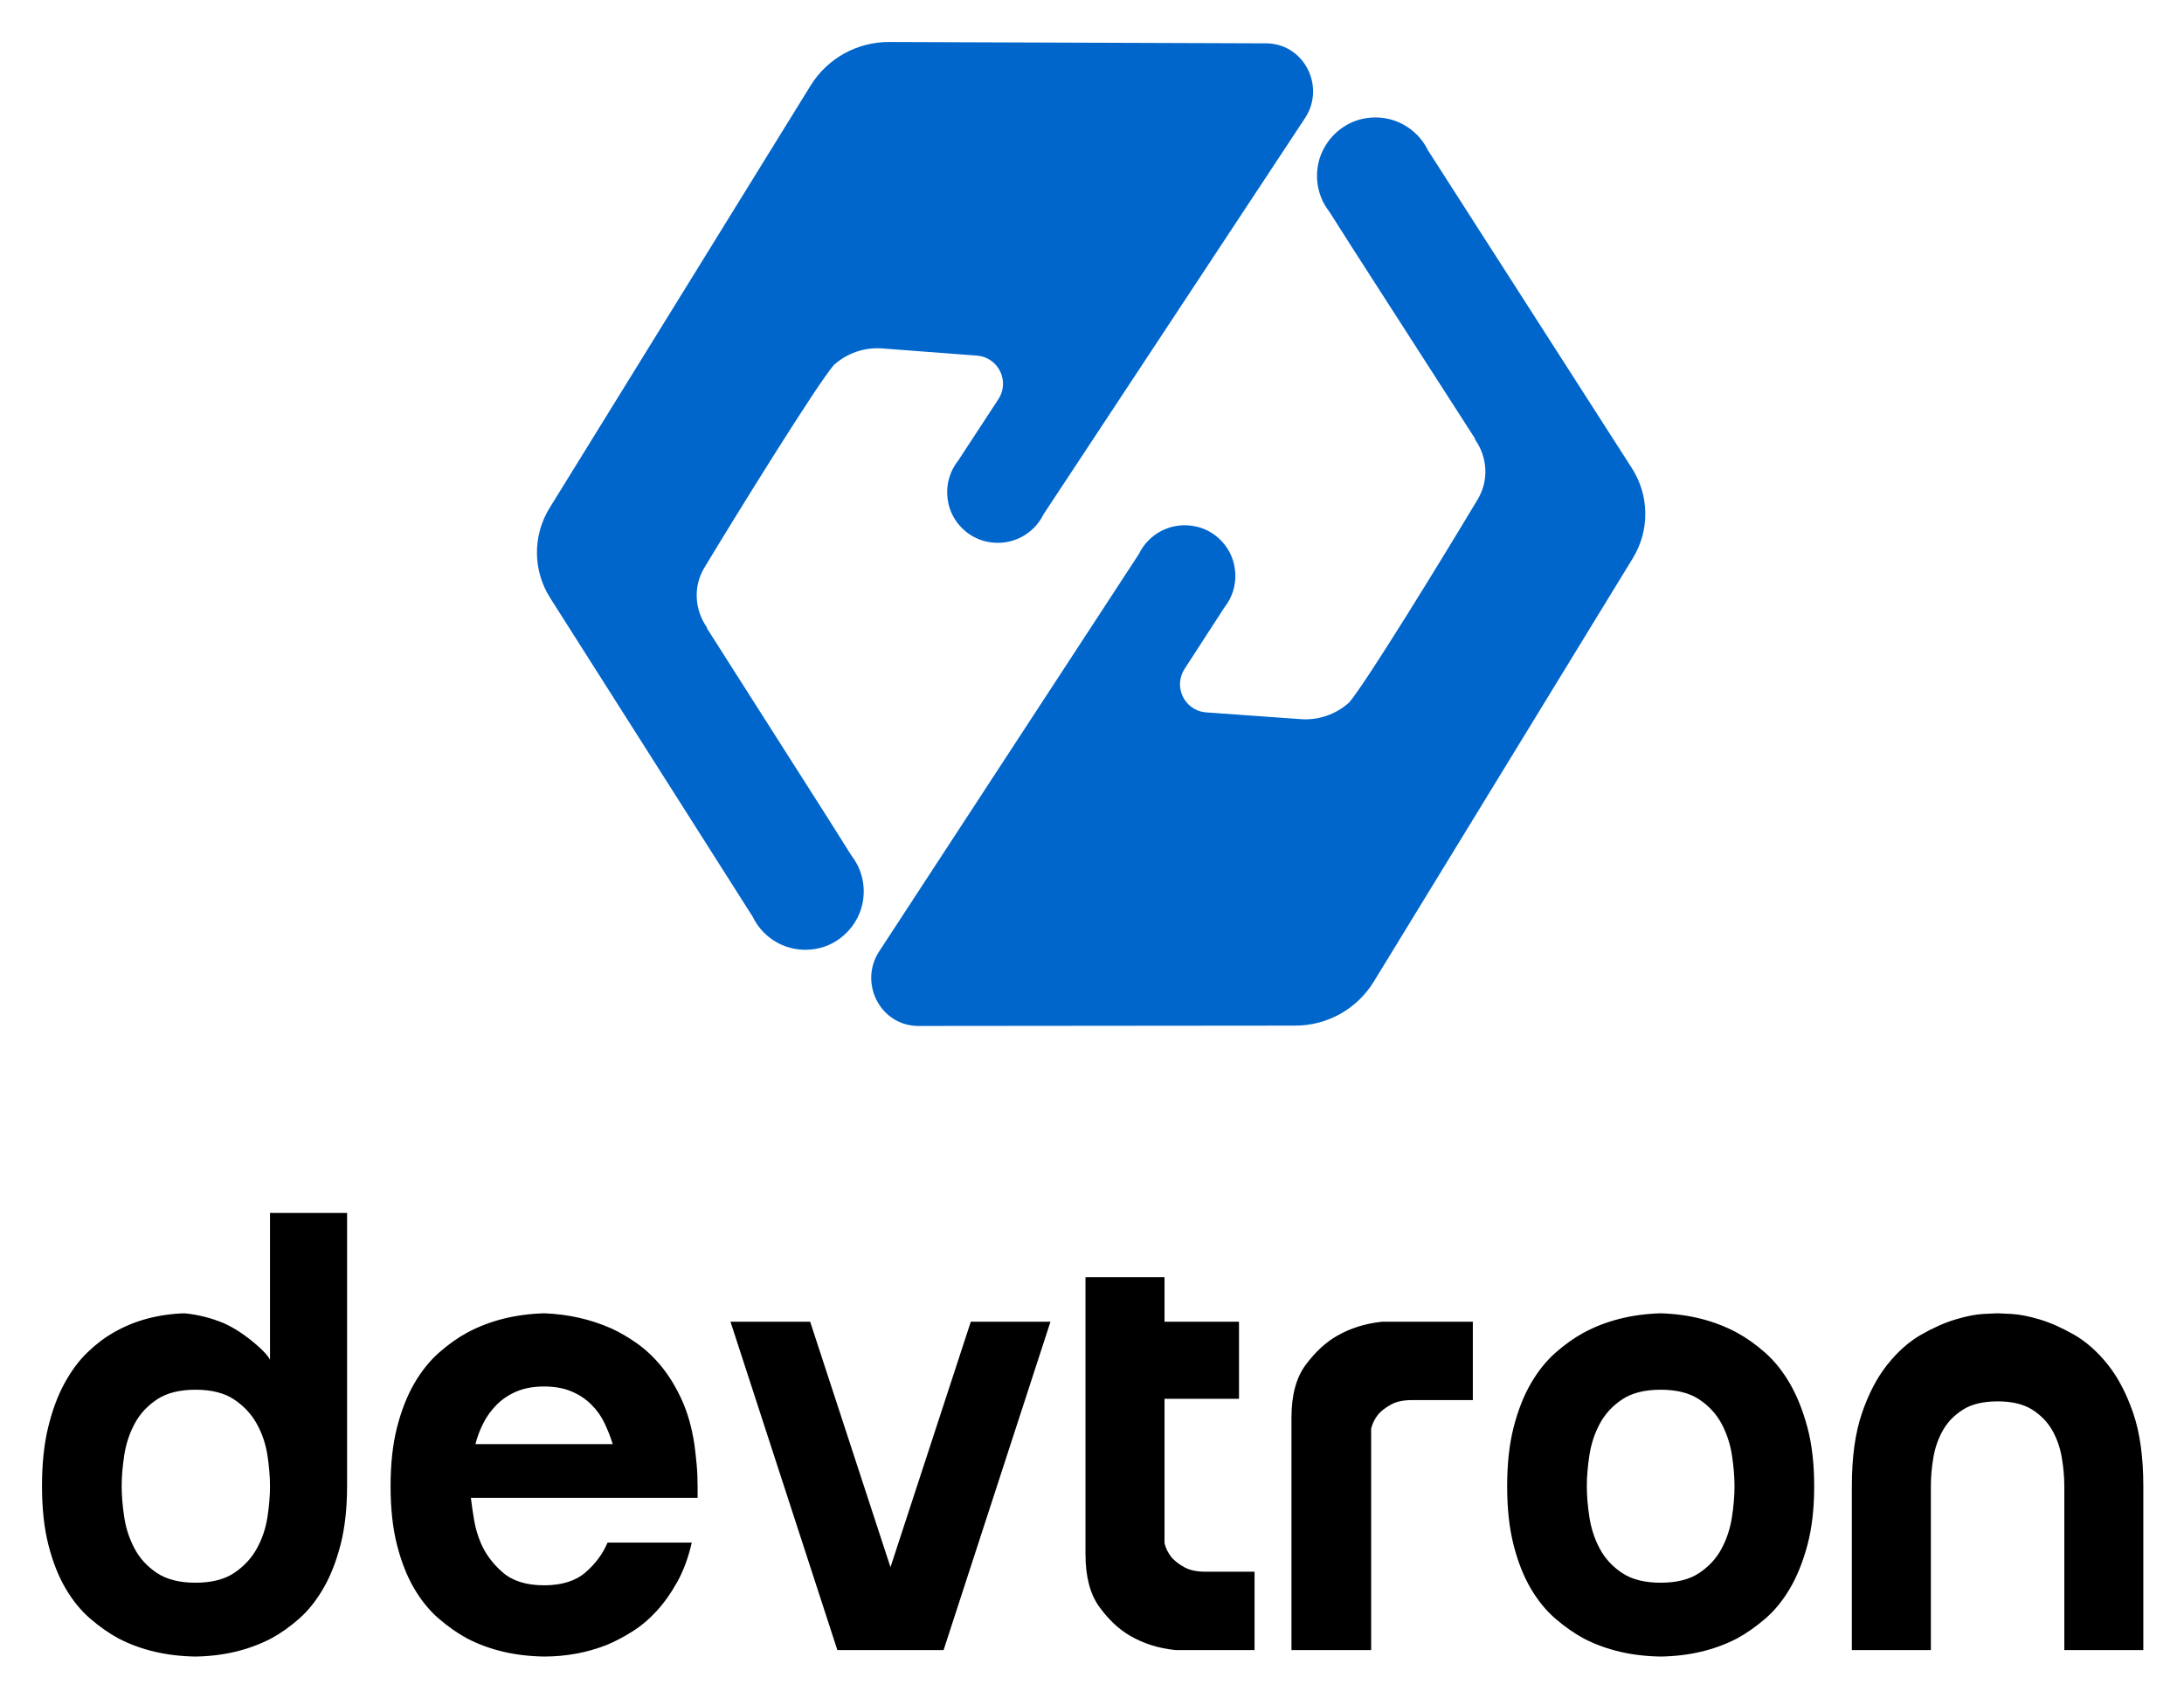
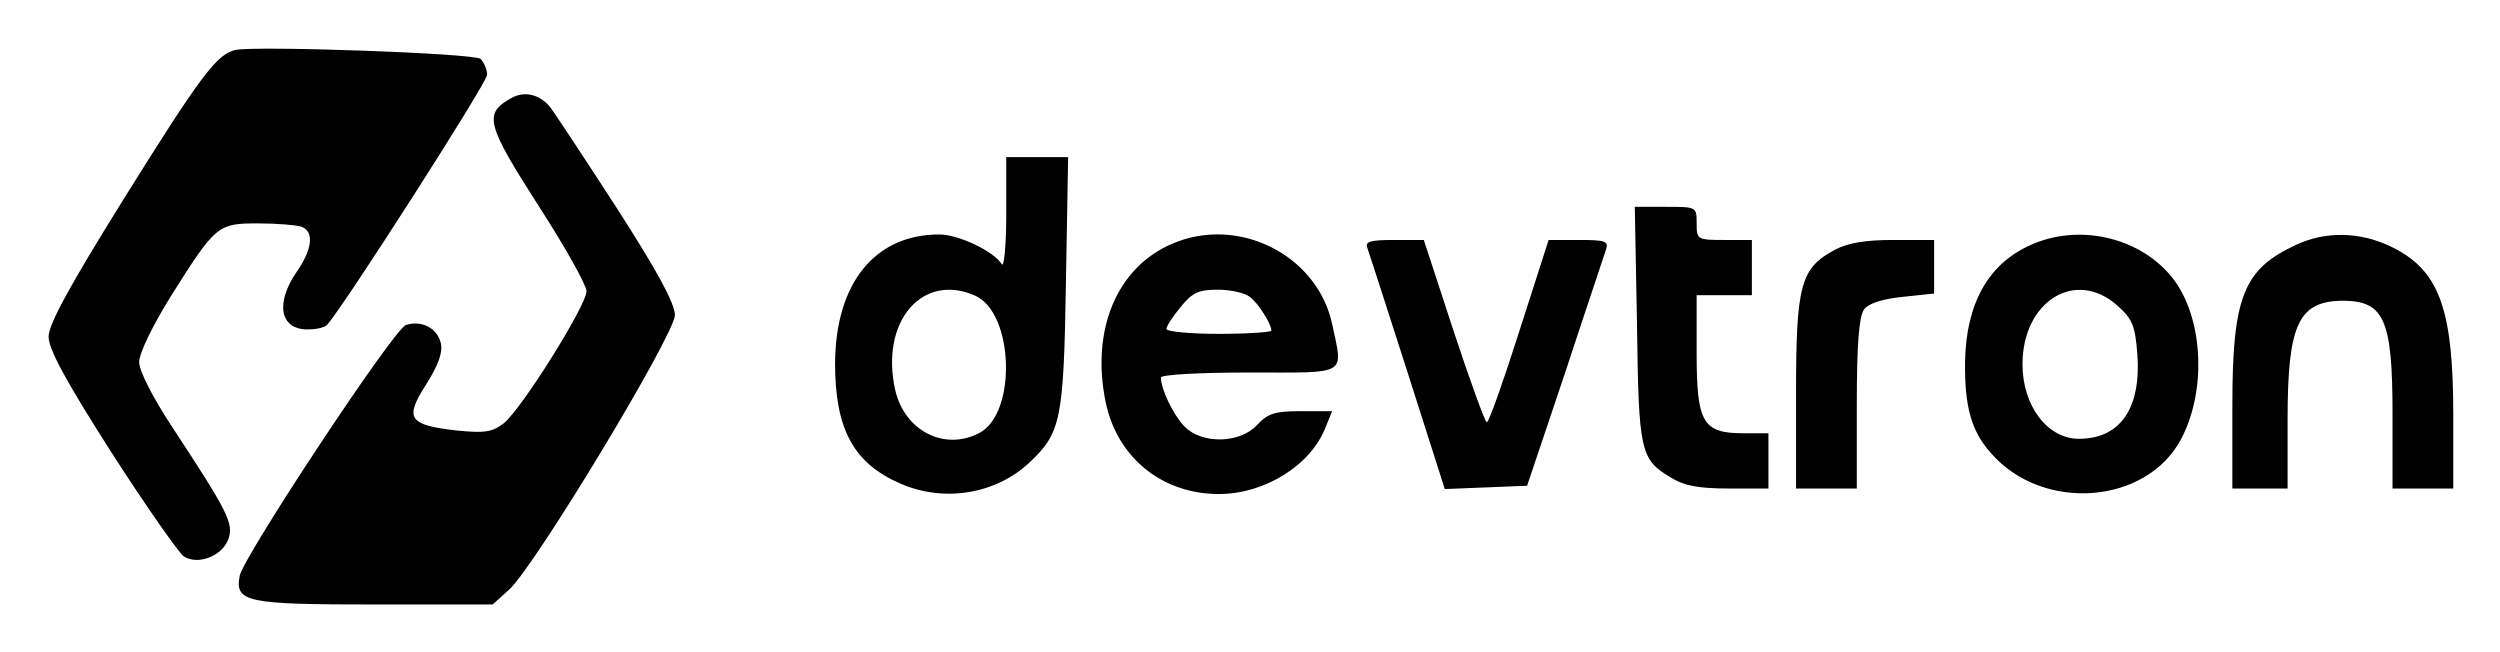
- <svg xmlns="http://www.w3.org/2000/svg" role="img" viewBox="85.95 67.95 626.60 487.10">
-   <path fill="#06C" fill-rule="evenodd" d="M301.89 330.989l-58.078-91.435c-5.016-7.861-5.086-17.9-.186-25.834L318.51 92.511c4.823-7.806 13.354-12.543 22.528-12.511l108.108.387c.243 0 .484.008.722.02 10.542.542 16.323 12.606 10.509 21.418L385.35 215.519c-2.82 5.801-9.377 9.442-16.526 7.806-5.291-1.21-9.572-5.531-10.754-10.827-.81-3.636-.251-7.101 1.245-10 .002-.004.003-.008.004-.012.002-.004.003-.009.006-.013l.017-.027c.447-.853.974-1.659 1.571-2.404l11.424-17.464c3.385-5.036.231-11.866-5.798-12.558l-27.458-2.085c-5.097-.389-10.13 1.339-13.914 4.777-4.97 5.814-27.044 41.422-37.121 58.113-3.251 5.387-2.86 12.114.786 17.243l-.126.06 34.966 54.911 6.559 10.418c.682.878 1.279 1.824 1.779 2.828l.246.389-.018.088c1.287 2.8 1.829 6.014 1.355 9.389-.996 7.071-6.647 12.93-13.693 14.106-7.861 1.315-14.924-2.842-18.01-9.268zm193.756-219.898l58.484 91.176c5.05 7.839 5.166 17.878.301 25.832l-74.342 121.542c-4.788 7.826-13.299 12.604-22.473 12.611l-108.108.098c-.243 0-.484-.005-.722-.017-10.544-.495-16.378-12.534-10.604-21.371l74.518-114.03c2.795-5.811 9.334-9.482 16.49-7.878 5.297 1.186 9.597 5.487 10.802 10.779.828 3.633.283 7.098-1.199 10.007l-.008.022-.02.028c-.442.858-.964 1.663-1.561 2.411l-11.344 17.517c-3.362 5.051-.178 11.866 5.854 12.531l27.466 1.964c5.101.364 10.124-1.387 13.895-4.84 4.944-5.836 26.856-41.542 36.858-58.278 3.229-5.402 2.81-12.127-.861-17.238l.126-.063-35.212-54.755-6.604-10.388c-.687-.876-1.29-1.82-1.794-2.821l-.246-.386.018-.088c-1.3-2.795-1.855-6.007-1.395-9.384.961-7.076 6.586-12.958 13.627-14.167 7.856-1.35 14.937 2.775 18.054 9.186z" clip-rule="evenodd" />
-   <path fill-rule="evenodd" d="M142.044 522.113c4.582 0 8.27-.93 11.057-2.788 2.787-1.858 4.954-4.18 6.505-6.968 1.547-2.788 2.569-5.791 3.066-9.014.494-3.22.743-6.193.743-8.92 0-2.723-.249-5.697-.743-8.92-.497-3.22-1.519-6.226-3.066-9.013-1.551-2.788-3.718-5.111-6.505-6.969-2.787-1.859-6.475-2.787-11.057-2.787-4.585 0-8.269.928-11.057 2.787-2.788 1.858-4.926 4.181-6.411 6.969-1.487 2.787-2.48 5.793-2.974 9.013-.497 3.223-.744 6.197-.744 8.92 0 2.727.247 5.7.744 8.92.494 3.223 1.487 6.226 2.974 9.014 1.485 2.788 3.623 5.11 6.411 6.968 2.788 1.858 6.472 2.788 11.057 2.788zm21.371-63.953V416h22.115v78.238c0 6.443-.621 12.079-1.859 16.911-1.24 4.831-2.88 9.012-4.924 12.543-2.044 3.531-4.367 6.444-6.969 8.736-2.601 2.293-5.267 4.181-7.992 5.667-6.442 3.345-13.69 5.079-21.742 5.203-8.302-.124-15.675-1.858-22.115-5.203-2.726-1.486-5.421-3.374-8.083-5.667-2.666-2.292-5.018-5.173-7.062-8.642-2.045-3.468-3.689-7.619-4.926-12.451C98.619 506.503 98 500.867 98 494.423c0-6.441.587-12.079 1.766-16.911 1.177-4.832 2.724-9.013 4.646-12.544 1.92-3.531 4.089-6.472 6.505-8.828 2.415-2.352 4.924-4.274 7.526-5.76 5.948-3.468 12.759-5.326 20.443-5.575 3.839.371 7.555 1.301 11.149 2.787 3.096 1.365 6.256 3.438 9.479 6.226 2.147 1.858 3.447 3.305 3.902 4.342zm98.336 24.182c-.622-1.981-1.394-3.963-2.323-5.946-.929-1.981-2.201-3.778-3.81-5.389-1.612-1.61-3.531-2.882-5.761-3.81-2.23-.93-4.832-1.394-7.804-1.394-2.974 0-5.576.464-7.806 1.394-2.23.928-4.153 2.2-5.762 3.81-1.611 1.611-2.911 3.408-3.902 5.389-.993 1.983-1.736 3.965-2.23 5.946h39.398zm23.416 0c.247 1.858.465 3.781.649 5.762.187 1.983.279 4.088.279 6.317v3.345h-65.043c.247 2.109.557 4.246.93 6.413.371 2.168.99 4.306 1.858 6.411 1.361 3.223 3.468 6.072 6.319 8.548 2.848 2.48 6.811 3.717 11.894 3.717 5.077 0 9.041-1.237 11.892-3.717 2.849-2.476 4.954-5.325 6.319-8.548h24.159c-.993 4.338-2.387 8.116-4.181 11.335-1.798 3.224-3.781 6.011-5.947 8.363-2.169 2.356-4.493 4.307-6.969 5.854-2.48 1.55-4.896 2.82-7.248 3.81-5.699 2.23-11.708 3.345-18.025 3.345-8.303-.124-15.675-1.858-22.115-5.203-2.727-1.487-5.422-3.374-8.085-5.668-2.666-2.291-5.018-5.172-7.062-8.641-2.044-3.468-3.687-7.62-4.924-12.452-1.24-4.832-1.858-10.468-1.858-16.912 0-6.44.618-12.079 1.858-16.911 1.237-4.831 2.88-9.012 4.924-12.543 2.044-3.531 4.396-6.472 7.062-8.828 2.663-2.352 5.358-4.275 8.085-5.76 6.44-3.468 13.812-5.326 22.115-5.576 6.811.25 13.193 1.672 19.141 4.274 2.476 1.116 4.985 2.573 7.525 4.368 2.539 1.797 4.893 4.026 7.063 6.69 2.166 2.666 4.088 5.825 5.761 9.477 1.672 3.657 2.88 7.898 3.624 12.73zm41.027 59.1h30.478l30.662-94.22h-22.858l-23.043 70.433-23.044-70.433h-22.858l30.663 94.22zm93.861-72.106v41.442c.371 1.486 1.051 2.851 2.044 4.089.865.993 2.073 1.922 3.623 2.788 1.548.867 3.561 1.3 6.041 1.3h14.123v22.486h-22.673c-4.831-.494-9.169-1.858-13.008-4.088-3.223-1.858-6.164-4.614-8.827-8.269-2.666-3.654-3.996-8.704-3.996-15.147v-79.502h22.673v12.786h21.371v22.115h-21.371zm40.512-9.755c-2.727 3.655-4.088 8.705-4.088 15.145v66.716h22.858v-63.557c.371-1.486 1.051-2.849 2.044-4.088.865-.99 2.074-1.919 3.624-2.788 1.548-.865 3.56-1.301 6.04-1.301h17.468v-22.486h-26.017c-4.832.496-9.17 1.858-13.009 4.088-3.223 1.858-6.197 4.617-8.92 8.271zm101.838 7.151c-4.585 0-8.271.93-11.058 2.788-2.787 1.858-4.925 4.181-6.412 6.968-1.485 2.788-2.479 5.793-2.972 9.014-.497 3.223-.744 6.196-.744 8.92 0 2.727.247 5.7.744 8.921.493 3.223 1.487 6.225 2.972 9.012 1.487 2.788 3.625 5.111 6.412 6.969 2.787 1.859 6.473 2.788 11.058 2.788 4.582 0 8.269-.929 11.057-2.788 2.787-1.858 4.925-4.181 6.411-6.969 1.487-2.787 2.477-5.789 2.974-9.012.494-3.221.743-6.194.743-8.921 0-2.724-.249-5.697-.743-8.92-.497-3.221-1.487-6.226-2.974-9.014-1.486-2.787-3.624-5.11-6.411-6.968-2.788-1.858-6.475-2.788-11.057-2.788zm-44.044 27.69c0-6.44.618-12.08 1.858-16.912 1.237-4.831 2.881-9.012 4.925-12.543 2.045-3.531 4.397-6.472 7.061-8.828 2.664-2.352 5.358-4.273 8.085-5.76 6.44-3.468 13.813-5.326 22.115-5.576 8.176.25 15.486 2.108 21.929 5.576 2.723 1.487 5.418 3.408 8.084 5.76 2.662 2.356 5.017 5.297 7.061 8.828 2.044 3.531 3.717 7.712 5.018 12.543 1.301 4.832 1.952 10.472 1.952 16.912 0 6.443-.651 12.079-1.952 16.911-1.301 4.832-2.974 8.985-5.018 12.452-2.044 3.47-4.399 6.35-7.061 8.641-2.666 2.294-5.361 4.181-8.084 5.668-6.443 3.345-13.753 5.079-21.929 5.203-8.302-.124-15.675-1.858-22.115-5.203-2.727-1.487-5.421-3.374-8.085-5.668-2.664-2.291-5.016-5.171-7.061-8.641-2.044-3.467-3.688-7.62-4.925-12.452-1.24-4.832-1.858-10.468-1.858-16.911zm144.702-49.432c-2.295-.123-3.625-.187-3.996-.187-.497 0-1.858.064-4.089.187-2.23.124-4.896.649-7.99 1.579-3.099.93-6.384 2.387-9.85 4.367-3.47 1.983-6.69 4.832-9.664 8.549-2.974 3.716-5.421 8.395-7.341 14.031-1.922 5.638-2.88 12.607-2.88 20.906v47.017h22.672v-47.017c0-2.724.247-5.512.744-8.362.493-2.849 1.422-5.45 2.788-7.806 1.361-2.352 3.28-4.303 5.76-5.854 2.477-1.548 5.761-2.323 9.85-2.323 4.088 0 7.37.775 9.849 2.323 2.477 1.551 4.397 3.502 5.761 5.854 1.361 2.356 2.291 4.957 2.787 7.806.494 2.85.744 5.638.744 8.362v47.017h22.672v-47.017c0-8.299-.961-15.268-2.88-20.906-1.923-5.636-4.367-10.315-7.341-14.031-2.974-3.717-6.197-6.566-9.664-8.549-3.47-1.98-6.754-3.437-9.849-4.367-3.098-.93-5.793-1.455-8.083-1.579z" clip-rule="evenodd" />
+ <svg xmlns="http://www.w3.org/2000/svg" role="img" viewBox="-8.20 -8.45 452.66 117.91">
+   <path d="M34.4.6C31 1.4 28.1 5.3 14 27.9 4.3 43.5.6 50.3.6 52.5c0 2.3 3.1 8 11.4 21 6.3 9.8 12.2 18.2 13.1 18.8 2.5 1.6 6.8 0 8-3 1.1-2.9.1-4.9-10.3-20.7-3.4-5.2-5.8-9.9-5.8-11.5 0-1.6 2.4-6.5 5.6-11.7 8.3-13.2 8.6-13.4 16-13.4 3.4 0 6.9.3 7.8.6 2.3.9 2 4-.9 8.2-3.9 5.7-3 10.4 2 10.4 1.4 0 3-.3 3.5-.8 3-3.3 29-43.9 29-45.3 0-1-.6-2.3-1.2-2.9-1.3-1-40.6-2.4-44.4-1.6zm50 8.7c-5.1 2.8-4.6 4.7 5.1 19.8 4.7 7.3 8.5 14.1 8.5 15.2 0 2.5-11.8 21.4-15 23.9-2.1 1.6-3.4 1.8-8.5 1.3-8.8-1-9.5-2.2-5.5-8.4 2.3-3.7 3-5.8 2.6-7.5-.7-2.7-3.5-4.1-6.3-3.2-2.2.7-29.4 41.9-30.1 45.4-.9 4.8 1.2 5.2 24.5 5.2H81l3-2.7c4.7-4.3 30-46.2 30-49.7 0-2.1-3.2-8-10.6-19.5-5.9-9.1-11.3-17.3-12.1-18.3-1.9-2.2-4.6-2.8-6.9-1.5zM174 30.2c0 5.7-.4 9.8-.8 9.2-1.5-2.4-7.9-5.4-11.3-5.4-11.7 0-18.8 8.8-18.9 23.3 0 11.9 3.3 18.1 11.8 21.8 8 3.5 17.4 1.9 23.5-3.9 5.6-5.3 6.1-7.7 6.5-32.5l.4-22.7H174v10.2zm-5.6 14.9c7 3.2 7.5 21.2.8 24.8-6.3 3.4-13.6-.3-15.3-7.7-2.8-12.4 4.9-21.4 14.5-17.1zm119.8 5.1c.3 23.2.6 24.5 6.1 27.8 2.4 1.5 5 2 10.5 2h7.2V70h-4.5c-7.4 0-8.5-1.9-8.5-14.5V45h10V35h-5c-4.9 0-5-.1-5-3 0-3 0-3-5.6-3h-5.6l.4 21.2zM204 35.7c-10 4.3-14.7 15.6-12 28.7 2.1 10 10.2 16.6 20.5 16.6 8.4 0 16.8-5.3 19.4-12.3L233 66h-5.7c-4.7 0-5.9.4-7.9 2.5-3.1 3.4-10.1 3.5-13.2.2-2-2.1-4.2-6.7-4.2-8.8 0-.5 6.7-.9 16-.9 18.1 0 17 .7 15-8.8-2.7-12.5-17-19.7-29-14.5zm14.1 9.6c1.5 1.1 3.9 4.9 3.9 6.1 0 .3-4.3.6-9.5.6s-9.5-.4-9.5-.9 1.2-2.3 2.6-4c2.1-2.6 3.3-3.1 6.7-3.1 2.3 0 4.9.6 5.8 1.3zm141.4-9.4c-7.7 3.4-11.7 10.6-11.9 21.1-.1 8.1 1.1 12.6 4.7 16.6 9.4 10.8 28.3 9.3 34.5-2.7 4.8-9.3 3.8-22.9-2.2-29.7-6-6.9-16.7-9.1-25.1-5.3zm15.7 11c2.7 2.4 3.2 3.6 3.6 8.8.7 9.8-3.1 15.3-10.6 15.3-5.7 0-10.2-6-10.2-13.5 0-11.4 9.6-17.4 17.2-10.6zm32.3-11C398 40.3 396 45.3 396 65v15h10V67.5c0-17.4 2-21.5 10.2-21.5 7.3.1 8.8 3.5 8.8 20.4V80h11V66.7c0-19.5-2.6-26.4-11.5-30.6-5.5-2.6-11.7-2.7-17-.2zm-168.1.6c.3.9 3.6 11 7.3 22.6l6.7 21 7.5-.3 7.4-.3 6.9-20.5c3.7-11.3 7.1-21.3 7.4-22.3.5-1.5-.2-1.7-4.9-1.7h-5.5l-5.3 16.5C264 60.6 261.4 68 261 68c-.3 0-3-7.4-6-16.5L249.6 35h-5.4c-4.4 0-5.3.3-4.8 1.5zm84.6.3c-6.2 3.3-7 6.4-7 25.9V80h11V64.7c0-10.8.4-15.8 1.3-17.1.8-1.1 3.2-1.9 7-2.3l5.7-.6V35h-7.3c-5.1 0-8.3.5-10.7 1.8z" />
</svg>
